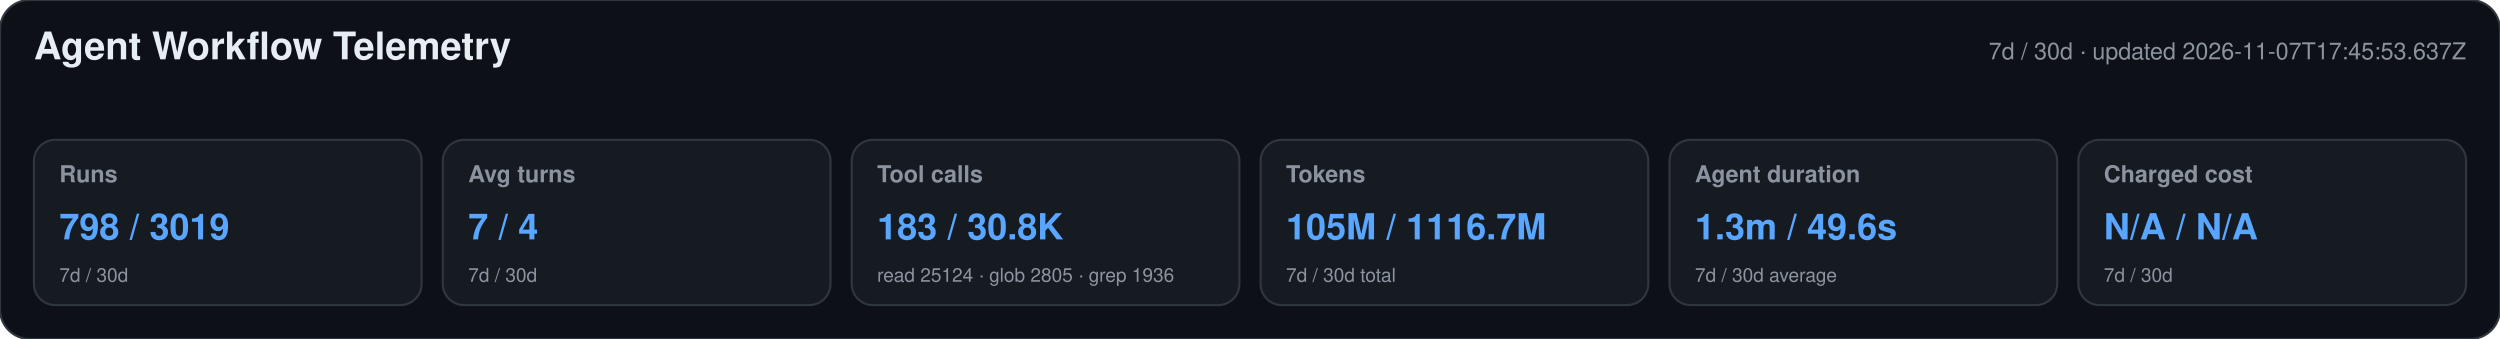
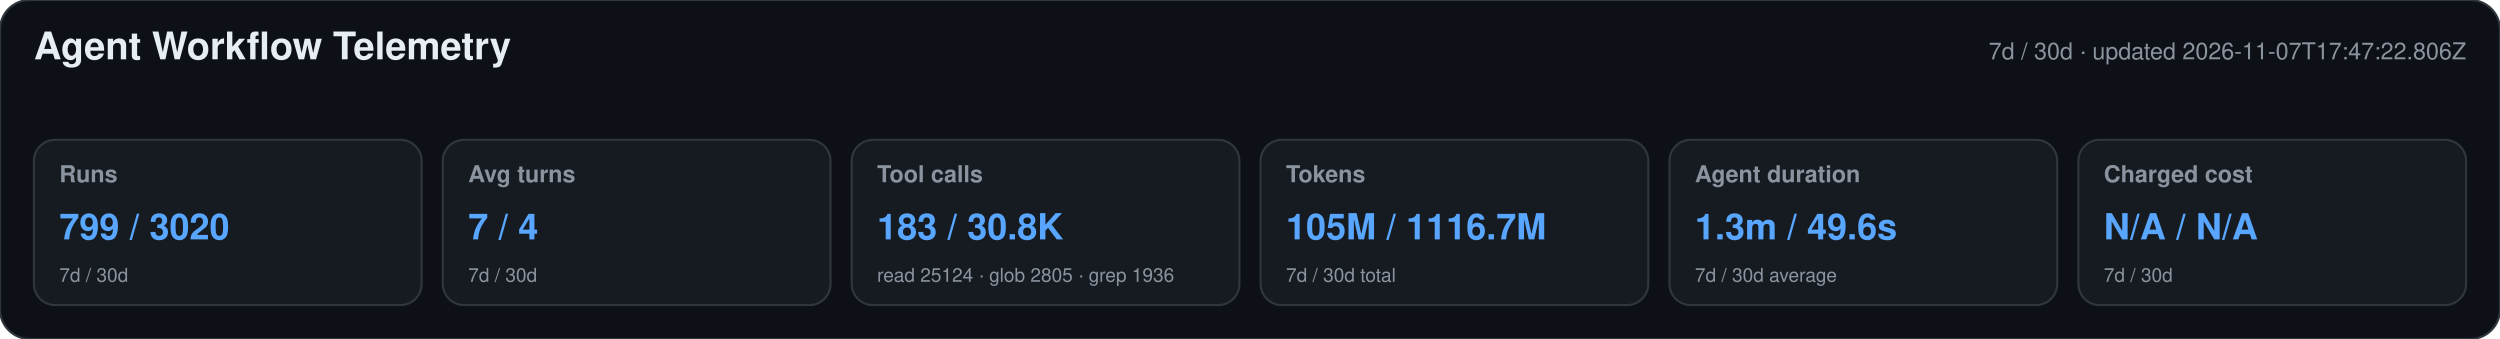
<svg xmlns="http://www.w3.org/2000/svg" width="1180" height="160" viewBox="0 0 1180 160" role="img" aria-labelledby="title desc">
  <style>text{font-family:-apple-system,BlinkMacSystemFont,"Segoe UI",Helvetica,Arial,sans-serif}.heading{font-size:18px;font-weight:650;fill:#e6edf3}.meta,.label,.secondary{fill:#8b949e}.meta,.label{font-size:11px}.label{font-weight:600}.primary{font-size:17px;font-weight:700;fill:#58a6ff}.secondary{font-size:9px}</style>
  <rect width="1180" height="160" rx="14" fill="#0d1117" stroke="#30363d" />
  <text x="16" y="28" class="heading">Agent Workflow Telemetry</text>
-   <text x="1164" y="28" text-anchor="end" class="meta">7d / 30d · updated 2026-11-07T17:45:53.637Z</text>
+   <text x="1164" y="28" text-anchor="end" class="meta">7d / 30d · updated 2026-11-07T17:47:22.806Z</text>
  <g>
    <rect x="16" y="66" width="183" height="78" rx="10" fill="#161b22" stroke="#30363d" />
    <text x="28" y="86" class="label">Runs</text>
-     <text x="28" y="113" class="primary">798 / 3019</text>
+     <text x="28" y="113" class="primary">799 / 3020</text>
    <text x="28" y="133" class="secondary">7d / 30d</text>
  </g>
  <g>
    <rect x="209" y="66" width="183" height="78" rx="10" fill="#161b22" stroke="#30363d" />
    <text x="221" y="86" class="label">Avg turns</text>
    <text x="221" y="113" class="primary">7 / 4</text>
    <text x="221" y="133" class="secondary">7d / 30d</text>
  </g>
  <g>
    <rect x="402" y="66" width="183" height="78" rx="10" fill="#161b22" stroke="#30363d" />
    <text x="414" y="86" class="label">Tool calls</text>
    <text x="414" y="113" class="primary">183 / 30.8K</text>
    <text x="414" y="133" class="secondary">read 25124 · glob 2805 · grep 1936</text>
  </g>
  <g>
    <rect x="595" y="66" width="183" height="78" rx="10" fill="#161b22" stroke="#30363d" />
    <text x="607" y="86" class="label">Tokens</text>
    <text x="607" y="113" class="primary">105M / 1116.7M</text>
    <text x="607" y="133" class="secondary">7d / 30d total</text>
  </g>
  <g>
    <rect x="788" y="66" width="183" height="78" rx="10" fill="#161b22" stroke="#30363d" />
    <text x="800" y="86" class="label">Agent duration</text>
    <text x="800" y="113" class="primary">1.3m / 49.6s</text>
    <text x="800" y="133" class="secondary">7d / 30d average</text>
  </g>
  <g>
    <rect x="981" y="66" width="183" height="78" rx="10" fill="#161b22" stroke="#30363d" />
    <text x="993" y="86" class="label">Charged cost</text>
    <text x="993" y="113" class="primary">N/A / N/A</text>
    <text x="993" y="133" class="secondary">7d / 30d</text>
  </g>
</svg>
